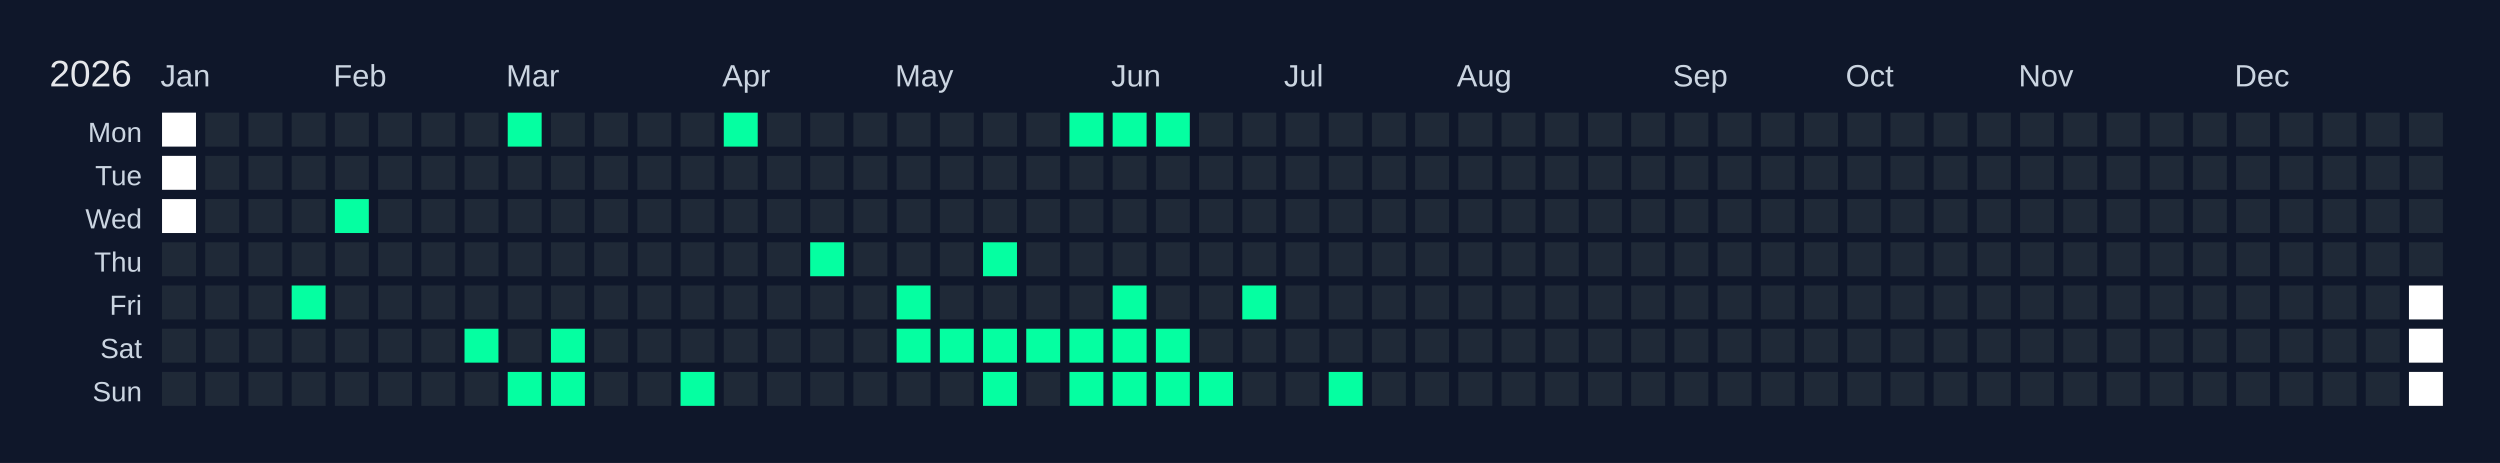
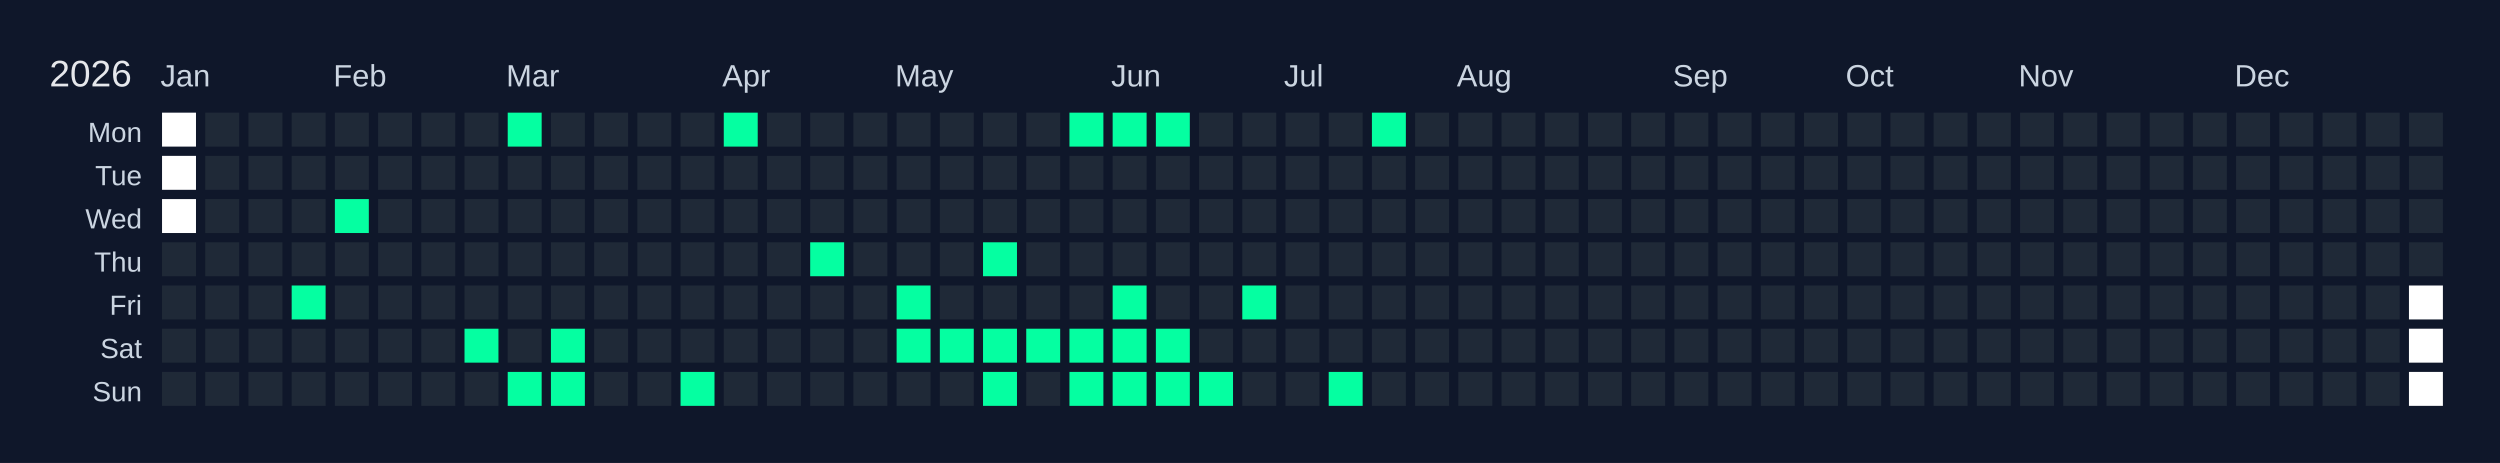
<svg xmlns="http://www.w3.org/2000/svg" width="810" height="150" viewBox="0 0 810 150">
  <rect width="810" height="150" fill="#0f172a" />
  <text x="16" y="28" font-size="12" fill="#e5e7eb" font-family="Arial, sans-serif">2026</text>
  <text x="52" y="28" font-size="10" fill="#cbd5e1" font-family="Arial, sans-serif">Jan</text>
  <text x="108" y="28" font-size="10" fill="#cbd5e1" font-family="Arial, sans-serif">Feb</text>
  <text x="164" y="28" font-size="10" fill="#cbd5e1" font-family="Arial, sans-serif">Mar</text>
  <text x="234" y="28" font-size="10" fill="#cbd5e1" font-family="Arial, sans-serif">Apr</text>
  <text x="290" y="28" font-size="10" fill="#cbd5e1" font-family="Arial, sans-serif">May</text>
  <text x="360" y="28" font-size="10" fill="#cbd5e1" font-family="Arial, sans-serif">Jun</text>
  <text x="416" y="28" font-size="10" fill="#cbd5e1" font-family="Arial, sans-serif">Jul</text>
  <text x="472" y="28" font-size="10" fill="#cbd5e1" font-family="Arial, sans-serif">Aug</text>
  <text x="542" y="28" font-size="10" fill="#cbd5e1" font-family="Arial, sans-serif">Sep</text>
  <text x="598" y="28" font-size="10" fill="#cbd5e1" font-family="Arial, sans-serif">Oct</text>
  <text x="654" y="28" font-size="10" fill="#cbd5e1" font-family="Arial, sans-serif">Nov</text>
  <text x="724" y="28" font-size="10" fill="#cbd5e1" font-family="Arial, sans-serif">Dec</text>
  <text x="46" y="46" font-size="9" fill="#cbd5e1" font-family="Arial, sans-serif" text-anchor="end">Mon</text>
  <text x="46" y="60" font-size="9" fill="#cbd5e1" font-family="Arial, sans-serif" text-anchor="end">Tue</text>
  <text x="46" y="74" font-size="9" fill="#cbd5e1" font-family="Arial, sans-serif" text-anchor="end">Wed</text>
  <text x="46" y="88" font-size="9" fill="#cbd5e1" font-family="Arial, sans-serif" text-anchor="end">Thu</text>
  <text x="46" y="102" font-size="9" fill="#cbd5e1" font-family="Arial, sans-serif" text-anchor="end">Fri</text>
  <text x="46" y="116" font-size="9" fill="#cbd5e1" font-family="Arial, sans-serif" text-anchor="end">Sat</text>
  <text x="46" y="130" font-size="9" fill="#cbd5e1" font-family="Arial, sans-serif" text-anchor="end">Sun</text>
  <g transform="translate(52,36)">
    <rect x="0" y="0" width="12" height="12" fill="#ffffff" stroke="#0f172a" stroke-width="1" />
    <rect x="0" y="14" width="12" height="12" fill="#ffffff" stroke="#0f172a" stroke-width="1" />
    <rect x="0" y="28" width="12" height="12" fill="#ffffff" stroke="#0f172a" stroke-width="1" />
    <rect x="0" y="42" width="12" height="12" fill="#1f2937" stroke="#0f172a" stroke-width="1" data-date="2026-01-01" />
    <rect x="0" y="56" width="12" height="12" fill="#1f2937" stroke="#0f172a" stroke-width="1" data-date="2026-01-02" />
    <rect x="0" y="70" width="12" height="12" fill="#1f2937" stroke="#0f172a" stroke-width="1" data-date="2026-01-03" />
    <rect x="0" y="84" width="12" height="12" fill="#1f2937" stroke="#0f172a" stroke-width="1" data-date="2026-01-04" />
    <rect x="14" y="0" width="12" height="12" fill="#1f2937" stroke="#0f172a" stroke-width="1" data-date="2026-01-05" />
    <rect x="14" y="14" width="12" height="12" fill="#1f2937" stroke="#0f172a" stroke-width="1" data-date="2026-01-06" />
    <rect x="14" y="28" width="12" height="12" fill="#1f2937" stroke="#0f172a" stroke-width="1" data-date="2026-01-07" />
    <rect x="14" y="42" width="12" height="12" fill="#1f2937" stroke="#0f172a" stroke-width="1" data-date="2026-01-08" />
    <rect x="14" y="56" width="12" height="12" fill="#1f2937" stroke="#0f172a" stroke-width="1" data-date="2026-01-09" />
    <rect x="14" y="70" width="12" height="12" fill="#1f2937" stroke="#0f172a" stroke-width="1" data-date="2026-01-10" />
    <rect x="14" y="84" width="12" height="12" fill="#1f2937" stroke="#0f172a" stroke-width="1" data-date="2026-01-11" />
    <rect x="28" y="0" width="12" height="12" fill="#1f2937" stroke="#0f172a" stroke-width="1" data-date="2026-01-12" />
    <rect x="28" y="14" width="12" height="12" fill="#1f2937" stroke="#0f172a" stroke-width="1" data-date="2026-01-13" />
    <rect x="28" y="28" width="12" height="12" fill="#1f2937" stroke="#0f172a" stroke-width="1" data-date="2026-01-14" />
    <rect x="28" y="42" width="12" height="12" fill="#1f2937" stroke="#0f172a" stroke-width="1" data-date="2026-01-15" />
    <rect x="28" y="56" width="12" height="12" fill="#1f2937" stroke="#0f172a" stroke-width="1" data-date="2026-01-16" />
    <rect x="28" y="70" width="12" height="12" fill="#1f2937" stroke="#0f172a" stroke-width="1" data-date="2026-01-17" />
    <rect x="28" y="84" width="12" height="12" fill="#1f2937" stroke="#0f172a" stroke-width="1" data-date="2026-01-18" />
    <rect x="42" y="0" width="12" height="12" fill="#1f2937" stroke="#0f172a" stroke-width="1" data-date="2026-01-19" />
    <rect x="42" y="14" width="12" height="12" fill="#1f2937" stroke="#0f172a" stroke-width="1" data-date="2026-01-20" />
    <rect x="42" y="28" width="12" height="12" fill="#1f2937" stroke="#0f172a" stroke-width="1" data-date="2026-01-21" />
    <rect x="42" y="42" width="12" height="12" fill="#1f2937" stroke="#0f172a" stroke-width="1" data-date="2026-01-22" />
    <rect x="42" y="56" width="12" height="12" fill="#05ffa1" stroke="#0f172a" stroke-width="1" data-date="2026-01-23" />
    <rect x="42" y="70" width="12" height="12" fill="#1f2937" stroke="#0f172a" stroke-width="1" data-date="2026-01-24" />
    <rect x="42" y="84" width="12" height="12" fill="#1f2937" stroke="#0f172a" stroke-width="1" data-date="2026-01-25" />
    <rect x="56" y="0" width="12" height="12" fill="#1f2937" stroke="#0f172a" stroke-width="1" data-date="2026-01-26" />
    <rect x="56" y="14" width="12" height="12" fill="#1f2937" stroke="#0f172a" stroke-width="1" data-date="2026-01-27" />
    <rect x="56" y="28" width="12" height="12" fill="#05ffa1" stroke="#0f172a" stroke-width="1" data-date="2026-01-28" />
    <rect x="56" y="42" width="12" height="12" fill="#1f2937" stroke="#0f172a" stroke-width="1" data-date="2026-01-29" />
    <rect x="56" y="56" width="12" height="12" fill="#1f2937" stroke="#0f172a" stroke-width="1" data-date="2026-01-30" />
    <rect x="56" y="70" width="12" height="12" fill="#1f2937" stroke="#0f172a" stroke-width="1" data-date="2026-01-31" />
    <rect x="56" y="84" width="12" height="12" fill="#1f2937" stroke="#0f172a" stroke-width="1" data-date="2026-02-01" />
    <rect x="70" y="0" width="12" height="12" fill="#1f2937" stroke="#0f172a" stroke-width="1" data-date="2026-02-02" />
    <rect x="70" y="14" width="12" height="12" fill="#1f2937" stroke="#0f172a" stroke-width="1" data-date="2026-02-03" />
    <rect x="70" y="28" width="12" height="12" fill="#1f2937" stroke="#0f172a" stroke-width="1" data-date="2026-02-04" />
    <rect x="70" y="42" width="12" height="12" fill="#1f2937" stroke="#0f172a" stroke-width="1" data-date="2026-02-05" />
    <rect x="70" y="56" width="12" height="12" fill="#1f2937" stroke="#0f172a" stroke-width="1" data-date="2026-02-06" />
    <rect x="70" y="70" width="12" height="12" fill="#1f2937" stroke="#0f172a" stroke-width="1" data-date="2026-02-07" />
    <rect x="70" y="84" width="12" height="12" fill="#1f2937" stroke="#0f172a" stroke-width="1" data-date="2026-02-08" />
    <rect x="84" y="0" width="12" height="12" fill="#1f2937" stroke="#0f172a" stroke-width="1" data-date="2026-02-09" />
    <rect x="84" y="14" width="12" height="12" fill="#1f2937" stroke="#0f172a" stroke-width="1" data-date="2026-02-10" />
    <rect x="84" y="28" width="12" height="12" fill="#1f2937" stroke="#0f172a" stroke-width="1" data-date="2026-02-11" />
    <rect x="84" y="42" width="12" height="12" fill="#1f2937" stroke="#0f172a" stroke-width="1" data-date="2026-02-12" />
    <rect x="84" y="56" width="12" height="12" fill="#1f2937" stroke="#0f172a" stroke-width="1" data-date="2026-02-13" />
    <rect x="84" y="70" width="12" height="12" fill="#1f2937" stroke="#0f172a" stroke-width="1" data-date="2026-02-14" />
    <rect x="84" y="84" width="12" height="12" fill="#1f2937" stroke="#0f172a" stroke-width="1" data-date="2026-02-15" />
    <rect x="98" y="0" width="12" height="12" fill="#1f2937" stroke="#0f172a" stroke-width="1" data-date="2026-02-16" />
    <rect x="98" y="14" width="12" height="12" fill="#1f2937" stroke="#0f172a" stroke-width="1" data-date="2026-02-17" />
    <rect x="98" y="28" width="12" height="12" fill="#1f2937" stroke="#0f172a" stroke-width="1" data-date="2026-02-18" />
    <rect x="98" y="42" width="12" height="12" fill="#1f2937" stroke="#0f172a" stroke-width="1" data-date="2026-02-19" />
    <rect x="98" y="56" width="12" height="12" fill="#1f2937" stroke="#0f172a" stroke-width="1" data-date="2026-02-20" />
    <rect x="98" y="70" width="12" height="12" fill="#05ffa1" stroke="#0f172a" stroke-width="1" data-date="2026-02-21" />
    <rect x="98" y="84" width="12" height="12" fill="#1f2937" stroke="#0f172a" stroke-width="1" data-date="2026-02-22" />
    <rect x="112" y="0" width="12" height="12" fill="#05ffa1" stroke="#0f172a" stroke-width="1" data-date="2026-02-23" />
    <rect x="112" y="14" width="12" height="12" fill="#1f2937" stroke="#0f172a" stroke-width="1" data-date="2026-02-24" />
    <rect x="112" y="28" width="12" height="12" fill="#1f2937" stroke="#0f172a" stroke-width="1" data-date="2026-02-25" />
    <rect x="112" y="42" width="12" height="12" fill="#1f2937" stroke="#0f172a" stroke-width="1" data-date="2026-02-26" />
    <rect x="112" y="56" width="12" height="12" fill="#1f2937" stroke="#0f172a" stroke-width="1" data-date="2026-02-27" />
    <rect x="112" y="70" width="12" height="12" fill="#1f2937" stroke="#0f172a" stroke-width="1" data-date="2026-02-28" />
    <rect x="112" y="84" width="12" height="12" fill="#05ffa1" stroke="#0f172a" stroke-width="1" data-date="2026-03-01" />
    <rect x="126" y="0" width="12" height="12" fill="#1f2937" stroke="#0f172a" stroke-width="1" data-date="2026-03-02" />
    <rect x="126" y="14" width="12" height="12" fill="#1f2937" stroke="#0f172a" stroke-width="1" data-date="2026-03-03" />
    <rect x="126" y="28" width="12" height="12" fill="#1f2937" stroke="#0f172a" stroke-width="1" data-date="2026-03-04" />
    <rect x="126" y="42" width="12" height="12" fill="#1f2937" stroke="#0f172a" stroke-width="1" data-date="2026-03-05" />
    <rect x="126" y="56" width="12" height="12" fill="#1f2937" stroke="#0f172a" stroke-width="1" data-date="2026-03-06" />
    <rect x="126" y="70" width="12" height="12" fill="#05ffa1" stroke="#0f172a" stroke-width="1" data-date="2026-03-07" />
    <rect x="126" y="84" width="12" height="12" fill="#05ffa1" stroke="#0f172a" stroke-width="1" data-date="2026-03-08" />
    <rect x="140" y="0" width="12" height="12" fill="#1f2937" stroke="#0f172a" stroke-width="1" data-date="2026-03-09" />
    <rect x="140" y="14" width="12" height="12" fill="#1f2937" stroke="#0f172a" stroke-width="1" data-date="2026-03-10" />
    <rect x="140" y="28" width="12" height="12" fill="#1f2937" stroke="#0f172a" stroke-width="1" data-date="2026-03-11" />
    <rect x="140" y="42" width="12" height="12" fill="#1f2937" stroke="#0f172a" stroke-width="1" data-date="2026-03-12" />
    <rect x="140" y="56" width="12" height="12" fill="#1f2937" stroke="#0f172a" stroke-width="1" data-date="2026-03-13" />
    <rect x="140" y="70" width="12" height="12" fill="#1f2937" stroke="#0f172a" stroke-width="1" data-date="2026-03-14" />
    <rect x="140" y="84" width="12" height="12" fill="#1f2937" stroke="#0f172a" stroke-width="1" data-date="2026-03-15" />
    <rect x="154" y="0" width="12" height="12" fill="#1f2937" stroke="#0f172a" stroke-width="1" data-date="2026-03-16" />
    <rect x="154" y="14" width="12" height="12" fill="#1f2937" stroke="#0f172a" stroke-width="1" data-date="2026-03-17" />
    <rect x="154" y="28" width="12" height="12" fill="#1f2937" stroke="#0f172a" stroke-width="1" data-date="2026-03-18" />
    <rect x="154" y="42" width="12" height="12" fill="#1f2937" stroke="#0f172a" stroke-width="1" data-date="2026-03-19" />
    <rect x="154" y="56" width="12" height="12" fill="#1f2937" stroke="#0f172a" stroke-width="1" data-date="2026-03-20" />
    <rect x="154" y="70" width="12" height="12" fill="#1f2937" stroke="#0f172a" stroke-width="1" data-date="2026-03-21" />
    <rect x="154" y="84" width="12" height="12" fill="#1f2937" stroke="#0f172a" stroke-width="1" data-date="2026-03-22" />
    <rect x="168" y="0" width="12" height="12" fill="#1f2937" stroke="#0f172a" stroke-width="1" data-date="2026-03-23" />
    <rect x="168" y="14" width="12" height="12" fill="#1f2937" stroke="#0f172a" stroke-width="1" data-date="2026-03-24" />
    <rect x="168" y="28" width="12" height="12" fill="#1f2937" stroke="#0f172a" stroke-width="1" data-date="2026-03-25" />
    <rect x="168" y="42" width="12" height="12" fill="#1f2937" stroke="#0f172a" stroke-width="1" data-date="2026-03-26" />
    <rect x="168" y="56" width="12" height="12" fill="#1f2937" stroke="#0f172a" stroke-width="1" data-date="2026-03-27" />
    <rect x="168" y="70" width="12" height="12" fill="#1f2937" stroke="#0f172a" stroke-width="1" data-date="2026-03-28" />
    <rect x="168" y="84" width="12" height="12" fill="#05ffa1" stroke="#0f172a" stroke-width="1" data-date="2026-03-29" />
    <rect x="182" y="0" width="12" height="12" fill="#05ffa1" stroke="#0f172a" stroke-width="1" data-date="2026-03-30" />
    <rect x="182" y="14" width="12" height="12" fill="#1f2937" stroke="#0f172a" stroke-width="1" data-date="2026-03-31" />
    <rect x="182" y="28" width="12" height="12" fill="#1f2937" stroke="#0f172a" stroke-width="1" data-date="2026-04-01" />
    <rect x="182" y="42" width="12" height="12" fill="#1f2937" stroke="#0f172a" stroke-width="1" data-date="2026-04-02" />
    <rect x="182" y="56" width="12" height="12" fill="#1f2937" stroke="#0f172a" stroke-width="1" data-date="2026-04-03" />
    <rect x="182" y="70" width="12" height="12" fill="#1f2937" stroke="#0f172a" stroke-width="1" data-date="2026-04-04" />
    <rect x="182" y="84" width="12" height="12" fill="#1f2937" stroke="#0f172a" stroke-width="1" data-date="2026-04-05" />
    <rect x="196" y="0" width="12" height="12" fill="#1f2937" stroke="#0f172a" stroke-width="1" data-date="2026-04-06" />
    <rect x="196" y="14" width="12" height="12" fill="#1f2937" stroke="#0f172a" stroke-width="1" data-date="2026-04-07" />
    <rect x="196" y="28" width="12" height="12" fill="#1f2937" stroke="#0f172a" stroke-width="1" data-date="2026-04-08" />
    <rect x="196" y="42" width="12" height="12" fill="#1f2937" stroke="#0f172a" stroke-width="1" data-date="2026-04-09" />
    <rect x="196" y="56" width="12" height="12" fill="#1f2937" stroke="#0f172a" stroke-width="1" data-date="2026-04-10" />
    <rect x="196" y="70" width="12" height="12" fill="#1f2937" stroke="#0f172a" stroke-width="1" data-date="2026-04-11" />
    <rect x="196" y="84" width="12" height="12" fill="#1f2937" stroke="#0f172a" stroke-width="1" data-date="2026-04-12" />
    <rect x="210" y="0" width="12" height="12" fill="#1f2937" stroke="#0f172a" stroke-width="1" data-date="2026-04-13" />
    <rect x="210" y="14" width="12" height="12" fill="#1f2937" stroke="#0f172a" stroke-width="1" data-date="2026-04-14" />
    <rect x="210" y="28" width="12" height="12" fill="#1f2937" stroke="#0f172a" stroke-width="1" data-date="2026-04-15" />
    <rect x="210" y="42" width="12" height="12" fill="#05ffa1" stroke="#0f172a" stroke-width="1" data-date="2026-04-16" />
    <rect x="210" y="56" width="12" height="12" fill="#1f2937" stroke="#0f172a" stroke-width="1" data-date="2026-04-17" />
    <rect x="210" y="70" width="12" height="12" fill="#1f2937" stroke="#0f172a" stroke-width="1" data-date="2026-04-18" />
    <rect x="210" y="84" width="12" height="12" fill="#1f2937" stroke="#0f172a" stroke-width="1" data-date="2026-04-19" />
    <rect x="224" y="0" width="12" height="12" fill="#1f2937" stroke="#0f172a" stroke-width="1" data-date="2026-04-20" />
    <rect x="224" y="14" width="12" height="12" fill="#1f2937" stroke="#0f172a" stroke-width="1" data-date="2026-04-21" />
    <rect x="224" y="28" width="12" height="12" fill="#1f2937" stroke="#0f172a" stroke-width="1" data-date="2026-04-22" />
    <rect x="224" y="42" width="12" height="12" fill="#1f2937" stroke="#0f172a" stroke-width="1" data-date="2026-04-23" />
    <rect x="224" y="56" width="12" height="12" fill="#1f2937" stroke="#0f172a" stroke-width="1" data-date="2026-04-24" />
    <rect x="224" y="70" width="12" height="12" fill="#1f2937" stroke="#0f172a" stroke-width="1" data-date="2026-04-25" />
    <rect x="224" y="84" width="12" height="12" fill="#1f2937" stroke="#0f172a" stroke-width="1" data-date="2026-04-26" />
    <rect x="238" y="0" width="12" height="12" fill="#1f2937" stroke="#0f172a" stroke-width="1" data-date="2026-04-27" />
    <rect x="238" y="14" width="12" height="12" fill="#1f2937" stroke="#0f172a" stroke-width="1" data-date="2026-04-28" />
    <rect x="238" y="28" width="12" height="12" fill="#1f2937" stroke="#0f172a" stroke-width="1" data-date="2026-04-29" />
    <rect x="238" y="42" width="12" height="12" fill="#1f2937" stroke="#0f172a" stroke-width="1" data-date="2026-04-30" />
    <rect x="238" y="56" width="12" height="12" fill="#05ffa1" stroke="#0f172a" stroke-width="1" data-date="2026-05-01" />
    <rect x="238" y="70" width="12" height="12" fill="#05ffa1" stroke="#0f172a" stroke-width="1" data-date="2026-05-02" />
    <rect x="238" y="84" width="12" height="12" fill="#1f2937" stroke="#0f172a" stroke-width="1" data-date="2026-05-03" />
    <rect x="252" y="0" width="12" height="12" fill="#1f2937" stroke="#0f172a" stroke-width="1" data-date="2026-05-04" />
    <rect x="252" y="14" width="12" height="12" fill="#1f2937" stroke="#0f172a" stroke-width="1" data-date="2026-05-05" />
    <rect x="252" y="28" width="12" height="12" fill="#1f2937" stroke="#0f172a" stroke-width="1" data-date="2026-05-06" />
    <rect x="252" y="42" width="12" height="12" fill="#1f2937" stroke="#0f172a" stroke-width="1" data-date="2026-05-07" />
    <rect x="252" y="56" width="12" height="12" fill="#1f2937" stroke="#0f172a" stroke-width="1" data-date="2026-05-08" />
    <rect x="252" y="70" width="12" height="12" fill="#05ffa1" stroke="#0f172a" stroke-width="1" data-date="2026-05-09" />
    <rect x="252" y="84" width="12" height="12" fill="#1f2937" stroke="#0f172a" stroke-width="1" data-date="2026-05-10" />
    <rect x="266" y="0" width="12" height="12" fill="#1f2937" stroke="#0f172a" stroke-width="1" data-date="2026-05-11" />
    <rect x="266" y="14" width="12" height="12" fill="#1f2937" stroke="#0f172a" stroke-width="1" data-date="2026-05-12" />
    <rect x="266" y="28" width="12" height="12" fill="#1f2937" stroke="#0f172a" stroke-width="1" data-date="2026-05-13" />
    <rect x="266" y="42" width="12" height="12" fill="#05ffa1" stroke="#0f172a" stroke-width="1" data-date="2026-05-14" />
    <rect x="266" y="56" width="12" height="12" fill="#1f2937" stroke="#0f172a" stroke-width="1" data-date="2026-05-15" />
    <rect x="266" y="70" width="12" height="12" fill="#05ffa1" stroke="#0f172a" stroke-width="1" data-date="2026-05-16" />
    <rect x="266" y="84" width="12" height="12" fill="#05ffa1" stroke="#0f172a" stroke-width="1" data-date="2026-05-17" />
    <rect x="280" y="0" width="12" height="12" fill="#1f2937" stroke="#0f172a" stroke-width="1" data-date="2026-05-18" />
    <rect x="280" y="14" width="12" height="12" fill="#1f2937" stroke="#0f172a" stroke-width="1" data-date="2026-05-19" />
    <rect x="280" y="28" width="12" height="12" fill="#1f2937" stroke="#0f172a" stroke-width="1" data-date="2026-05-20" />
    <rect x="280" y="42" width="12" height="12" fill="#1f2937" stroke="#0f172a" stroke-width="1" data-date="2026-05-21" />
    <rect x="280" y="56" width="12" height="12" fill="#1f2937" stroke="#0f172a" stroke-width="1" data-date="2026-05-22" />
    <rect x="280" y="70" width="12" height="12" fill="#05ffa1" stroke="#0f172a" stroke-width="1" data-date="2026-05-23" />
    <rect x="280" y="84" width="12" height="12" fill="#1f2937" stroke="#0f172a" stroke-width="1" data-date="2026-05-24" />
    <rect x="294" y="0" width="12" height="12" fill="#05ffa1" stroke="#0f172a" stroke-width="1" data-date="2026-05-25" />
    <rect x="294" y="14" width="12" height="12" fill="#1f2937" stroke="#0f172a" stroke-width="1" data-date="2026-05-26" />
    <rect x="294" y="28" width="12" height="12" fill="#1f2937" stroke="#0f172a" stroke-width="1" data-date="2026-05-27" />
    <rect x="294" y="42" width="12" height="12" fill="#1f2937" stroke="#0f172a" stroke-width="1" data-date="2026-05-28" />
    <rect x="294" y="56" width="12" height="12" fill="#1f2937" stroke="#0f172a" stroke-width="1" data-date="2026-05-29" />
    <rect x="294" y="70" width="12" height="12" fill="#05ffa1" stroke="#0f172a" stroke-width="1" data-date="2026-05-30" />
    <rect x="294" y="84" width="12" height="12" fill="#05ffa1" stroke="#0f172a" stroke-width="1" data-date="2026-05-31" />
    <rect x="308" y="0" width="12" height="12" fill="#05ffa1" stroke="#0f172a" stroke-width="1" data-date="2026-06-01" />
    <rect x="308" y="14" width="12" height="12" fill="#1f2937" stroke="#0f172a" stroke-width="1" data-date="2026-06-02" />
    <rect x="308" y="28" width="12" height="12" fill="#1f2937" stroke="#0f172a" stroke-width="1" data-date="2026-06-03" />
    <rect x="308" y="42" width="12" height="12" fill="#1f2937" stroke="#0f172a" stroke-width="1" data-date="2026-06-04" />
    <rect x="308" y="56" width="12" height="12" fill="#05ffa1" stroke="#0f172a" stroke-width="1" data-date="2026-06-05" />
    <rect x="308" y="70" width="12" height="12" fill="#05ffa1" stroke="#0f172a" stroke-width="1" data-date="2026-06-06" />
    <rect x="308" y="84" width="12" height="12" fill="#05ffa1" stroke="#0f172a" stroke-width="1" data-date="2026-06-07" />
    <rect x="322" y="0" width="12" height="12" fill="#05ffa1" stroke="#0f172a" stroke-width="1" data-date="2026-06-08" />
    <rect x="322" y="14" width="12" height="12" fill="#1f2937" stroke="#0f172a" stroke-width="1" data-date="2026-06-09" />
    <rect x="322" y="28" width="12" height="12" fill="#1f2937" stroke="#0f172a" stroke-width="1" data-date="2026-06-10" />
    <rect x="322" y="42" width="12" height="12" fill="#1f2937" stroke="#0f172a" stroke-width="1" data-date="2026-06-11" />
    <rect x="322" y="56" width="12" height="12" fill="#1f2937" stroke="#0f172a" stroke-width="1" data-date="2026-06-12" />
    <rect x="322" y="70" width="12" height="12" fill="#05ffa1" stroke="#0f172a" stroke-width="1" data-date="2026-06-13" />
    <rect x="322" y="84" width="12" height="12" fill="#05ffa1" stroke="#0f172a" stroke-width="1" data-date="2026-06-14" />
    <rect x="336" y="0" width="12" height="12" fill="#1f2937" stroke="#0f172a" stroke-width="1" data-date="2026-06-15" />
    <rect x="336" y="14" width="12" height="12" fill="#1f2937" stroke="#0f172a" stroke-width="1" data-date="2026-06-16" />
    <rect x="336" y="28" width="12" height="12" fill="#1f2937" stroke="#0f172a" stroke-width="1" data-date="2026-06-17" />
    <rect x="336" y="42" width="12" height="12" fill="#1f2937" stroke="#0f172a" stroke-width="1" data-date="2026-06-18" />
    <rect x="336" y="56" width="12" height="12" fill="#1f2937" stroke="#0f172a" stroke-width="1" data-date="2026-06-19" />
    <rect x="336" y="70" width="12" height="12" fill="#1f2937" stroke="#0f172a" stroke-width="1" data-date="2026-06-20" />
    <rect x="336" y="84" width="12" height="12" fill="#05ffa1" stroke="#0f172a" stroke-width="1" data-date="2026-06-21" />
    <rect x="350" y="0" width="12" height="12" fill="#1f2937" stroke="#0f172a" stroke-width="1" data-date="2026-06-22" />
    <rect x="350" y="14" width="12" height="12" fill="#1f2937" stroke="#0f172a" stroke-width="1" data-date="2026-06-23" />
    <rect x="350" y="28" width="12" height="12" fill="#1f2937" stroke="#0f172a" stroke-width="1" data-date="2026-06-24" />
    <rect x="350" y="42" width="12" height="12" fill="#1f2937" stroke="#0f172a" stroke-width="1" data-date="2026-06-25" />
    <rect x="350" y="56" width="12" height="12" fill="#05ffa1" stroke="#0f172a" stroke-width="1" data-date="2026-06-26" />
    <rect x="350" y="70" width="12" height="12" fill="#1f2937" stroke="#0f172a" stroke-width="1" data-date="2026-06-27" />
    <rect x="350" y="84" width="12" height="12" fill="#1f2937" stroke="#0f172a" stroke-width="1" data-date="2026-06-28" />
    <rect x="364" y="0" width="12" height="12" fill="#1f2937" stroke="#0f172a" stroke-width="1" data-date="2026-06-29" />
    <rect x="364" y="14" width="12" height="12" fill="#1f2937" stroke="#0f172a" stroke-width="1" data-date="2026-06-30" />
    <rect x="364" y="28" width="12" height="12" fill="#1f2937" stroke="#0f172a" stroke-width="1" data-date="2026-07-01" />
    <rect x="364" y="42" width="12" height="12" fill="#1f2937" stroke="#0f172a" stroke-width="1" data-date="2026-07-02" />
    <rect x="364" y="56" width="12" height="12" fill="#1f2937" stroke="#0f172a" stroke-width="1" data-date="2026-07-03" />
    <rect x="364" y="70" width="12" height="12" fill="#1f2937" stroke="#0f172a" stroke-width="1" data-date="2026-07-04" />
    <rect x="364" y="84" width="12" height="12" fill="#1f2937" stroke="#0f172a" stroke-width="1" data-date="2026-07-05" />
    <rect x="378" y="0" width="12" height="12" fill="#1f2937" stroke="#0f172a" stroke-width="1" data-date="2026-07-06" />
    <rect x="378" y="14" width="12" height="12" fill="#1f2937" stroke="#0f172a" stroke-width="1" data-date="2026-07-07" />
    <rect x="378" y="28" width="12" height="12" fill="#1f2937" stroke="#0f172a" stroke-width="1" data-date="2026-07-08" />
    <rect x="378" y="42" width="12" height="12" fill="#1f2937" stroke="#0f172a" stroke-width="1" data-date="2026-07-09" />
    <rect x="378" y="56" width="12" height="12" fill="#1f2937" stroke="#0f172a" stroke-width="1" data-date="2026-07-10" />
    <rect x="378" y="70" width="12" height="12" fill="#1f2937" stroke="#0f172a" stroke-width="1" data-date="2026-07-11" />
    <rect x="378" y="84" width="12" height="12" fill="#05ffa1" stroke="#0f172a" stroke-width="1" data-date="2026-07-12" />
-     <rect x="392" y="0" width="12" height="12" fill="#1f2937" stroke="#0f172a" stroke-width="1" data-date="2026-07-13" />
+     <rect x="392" y="0" width="12" height="12" fill="#05ffa1" stroke="#0f172a" stroke-width="1" data-date="2026-07-13" />
    <rect x="392" y="14" width="12" height="12" fill="#1f2937" stroke="#0f172a" stroke-width="1" data-date="2026-07-14" />
    <rect x="392" y="28" width="12" height="12" fill="#1f2937" stroke="#0f172a" stroke-width="1" data-date="2026-07-15" />
    <rect x="392" y="42" width="12" height="12" fill="#1f2937" stroke="#0f172a" stroke-width="1" data-date="2026-07-16" />
    <rect x="392" y="56" width="12" height="12" fill="#1f2937" stroke="#0f172a" stroke-width="1" data-date="2026-07-17" />
    <rect x="392" y="70" width="12" height="12" fill="#1f2937" stroke="#0f172a" stroke-width="1" data-date="2026-07-18" />
    <rect x="392" y="84" width="12" height="12" fill="#1f2937" stroke="#0f172a" stroke-width="1" data-date="2026-07-19" />
    <rect x="406" y="0" width="12" height="12" fill="#1f2937" stroke="#0f172a" stroke-width="1" data-date="2026-07-20" />
    <rect x="406" y="14" width="12" height="12" fill="#1f2937" stroke="#0f172a" stroke-width="1" data-date="2026-07-21" />
    <rect x="406" y="28" width="12" height="12" fill="#1f2937" stroke="#0f172a" stroke-width="1" data-date="2026-07-22" />
    <rect x="406" y="42" width="12" height="12" fill="#1f2937" stroke="#0f172a" stroke-width="1" data-date="2026-07-23" />
    <rect x="406" y="56" width="12" height="12" fill="#1f2937" stroke="#0f172a" stroke-width="1" data-date="2026-07-24" />
    <rect x="406" y="70" width="12" height="12" fill="#1f2937" stroke="#0f172a" stroke-width="1" data-date="2026-07-25" />
    <rect x="406" y="84" width="12" height="12" fill="#1f2937" stroke="#0f172a" stroke-width="1" data-date="2026-07-26" />
    <rect x="420" y="0" width="12" height="12" fill="#1f2937" stroke="#0f172a" stroke-width="1" data-date="2026-07-27" />
    <rect x="420" y="14" width="12" height="12" fill="#1f2937" stroke="#0f172a" stroke-width="1" data-date="2026-07-28" />
    <rect x="420" y="28" width="12" height="12" fill="#1f2937" stroke="#0f172a" stroke-width="1" data-date="2026-07-29" />
    <rect x="420" y="42" width="12" height="12" fill="#1f2937" stroke="#0f172a" stroke-width="1" data-date="2026-07-30" />
    <rect x="420" y="56" width="12" height="12" fill="#1f2937" stroke="#0f172a" stroke-width="1" data-date="2026-07-31" />
    <rect x="420" y="70" width="12" height="12" fill="#1f2937" stroke="#0f172a" stroke-width="1" data-date="2026-08-01" />
    <rect x="420" y="84" width="12" height="12" fill="#1f2937" stroke="#0f172a" stroke-width="1" data-date="2026-08-02" />
    <rect x="434" y="0" width="12" height="12" fill="#1f2937" stroke="#0f172a" stroke-width="1" data-date="2026-08-03" />
    <rect x="434" y="14" width="12" height="12" fill="#1f2937" stroke="#0f172a" stroke-width="1" data-date="2026-08-04" />
    <rect x="434" y="28" width="12" height="12" fill="#1f2937" stroke="#0f172a" stroke-width="1" data-date="2026-08-05" />
    <rect x="434" y="42" width="12" height="12" fill="#1f2937" stroke="#0f172a" stroke-width="1" data-date="2026-08-06" />
    <rect x="434" y="56" width="12" height="12" fill="#1f2937" stroke="#0f172a" stroke-width="1" data-date="2026-08-07" />
    <rect x="434" y="70" width="12" height="12" fill="#1f2937" stroke="#0f172a" stroke-width="1" data-date="2026-08-08" />
    <rect x="434" y="84" width="12" height="12" fill="#1f2937" stroke="#0f172a" stroke-width="1" data-date="2026-08-09" />
    <rect x="448" y="0" width="12" height="12" fill="#1f2937" stroke="#0f172a" stroke-width="1" data-date="2026-08-10" />
    <rect x="448" y="14" width="12" height="12" fill="#1f2937" stroke="#0f172a" stroke-width="1" data-date="2026-08-11" />
    <rect x="448" y="28" width="12" height="12" fill="#1f2937" stroke="#0f172a" stroke-width="1" data-date="2026-08-12" />
    <rect x="448" y="42" width="12" height="12" fill="#1f2937" stroke="#0f172a" stroke-width="1" data-date="2026-08-13" />
    <rect x="448" y="56" width="12" height="12" fill="#1f2937" stroke="#0f172a" stroke-width="1" data-date="2026-08-14" />
    <rect x="448" y="70" width="12" height="12" fill="#1f2937" stroke="#0f172a" stroke-width="1" data-date="2026-08-15" />
    <rect x="448" y="84" width="12" height="12" fill="#1f2937" stroke="#0f172a" stroke-width="1" data-date="2026-08-16" />
    <rect x="462" y="0" width="12" height="12" fill="#1f2937" stroke="#0f172a" stroke-width="1" data-date="2026-08-17" />
    <rect x="462" y="14" width="12" height="12" fill="#1f2937" stroke="#0f172a" stroke-width="1" data-date="2026-08-18" />
    <rect x="462" y="28" width="12" height="12" fill="#1f2937" stroke="#0f172a" stroke-width="1" data-date="2026-08-19" />
    <rect x="462" y="42" width="12" height="12" fill="#1f2937" stroke="#0f172a" stroke-width="1" data-date="2026-08-20" />
    <rect x="462" y="56" width="12" height="12" fill="#1f2937" stroke="#0f172a" stroke-width="1" data-date="2026-08-21" />
    <rect x="462" y="70" width="12" height="12" fill="#1f2937" stroke="#0f172a" stroke-width="1" data-date="2026-08-22" />
    <rect x="462" y="84" width="12" height="12" fill="#1f2937" stroke="#0f172a" stroke-width="1" data-date="2026-08-23" />
    <rect x="476" y="0" width="12" height="12" fill="#1f2937" stroke="#0f172a" stroke-width="1" data-date="2026-08-24" />
    <rect x="476" y="14" width="12" height="12" fill="#1f2937" stroke="#0f172a" stroke-width="1" data-date="2026-08-25" />
    <rect x="476" y="28" width="12" height="12" fill="#1f2937" stroke="#0f172a" stroke-width="1" data-date="2026-08-26" />
    <rect x="476" y="42" width="12" height="12" fill="#1f2937" stroke="#0f172a" stroke-width="1" data-date="2026-08-27" />
    <rect x="476" y="56" width="12" height="12" fill="#1f2937" stroke="#0f172a" stroke-width="1" data-date="2026-08-28" />
    <rect x="476" y="70" width="12" height="12" fill="#1f2937" stroke="#0f172a" stroke-width="1" data-date="2026-08-29" />
    <rect x="476" y="84" width="12" height="12" fill="#1f2937" stroke="#0f172a" stroke-width="1" data-date="2026-08-30" />
    <rect x="490" y="0" width="12" height="12" fill="#1f2937" stroke="#0f172a" stroke-width="1" data-date="2026-08-31" />
    <rect x="490" y="14" width="12" height="12" fill="#1f2937" stroke="#0f172a" stroke-width="1" data-date="2026-09-01" />
    <rect x="490" y="28" width="12" height="12" fill="#1f2937" stroke="#0f172a" stroke-width="1" data-date="2026-09-02" />
    <rect x="490" y="42" width="12" height="12" fill="#1f2937" stroke="#0f172a" stroke-width="1" data-date="2026-09-03" />
    <rect x="490" y="56" width="12" height="12" fill="#1f2937" stroke="#0f172a" stroke-width="1" data-date="2026-09-04" />
    <rect x="490" y="70" width="12" height="12" fill="#1f2937" stroke="#0f172a" stroke-width="1" data-date="2026-09-05" />
    <rect x="490" y="84" width="12" height="12" fill="#1f2937" stroke="#0f172a" stroke-width="1" data-date="2026-09-06" />
    <rect x="504" y="0" width="12" height="12" fill="#1f2937" stroke="#0f172a" stroke-width="1" data-date="2026-09-07" />
    <rect x="504" y="14" width="12" height="12" fill="#1f2937" stroke="#0f172a" stroke-width="1" data-date="2026-09-08" />
    <rect x="504" y="28" width="12" height="12" fill="#1f2937" stroke="#0f172a" stroke-width="1" data-date="2026-09-09" />
    <rect x="504" y="42" width="12" height="12" fill="#1f2937" stroke="#0f172a" stroke-width="1" data-date="2026-09-10" />
    <rect x="504" y="56" width="12" height="12" fill="#1f2937" stroke="#0f172a" stroke-width="1" data-date="2026-09-11" />
    <rect x="504" y="70" width="12" height="12" fill="#1f2937" stroke="#0f172a" stroke-width="1" data-date="2026-09-12" />
    <rect x="504" y="84" width="12" height="12" fill="#1f2937" stroke="#0f172a" stroke-width="1" data-date="2026-09-13" />
    <rect x="518" y="0" width="12" height="12" fill="#1f2937" stroke="#0f172a" stroke-width="1" data-date="2026-09-14" />
    <rect x="518" y="14" width="12" height="12" fill="#1f2937" stroke="#0f172a" stroke-width="1" data-date="2026-09-15" />
    <rect x="518" y="28" width="12" height="12" fill="#1f2937" stroke="#0f172a" stroke-width="1" data-date="2026-09-16" />
    <rect x="518" y="42" width="12" height="12" fill="#1f2937" stroke="#0f172a" stroke-width="1" data-date="2026-09-17" />
    <rect x="518" y="56" width="12" height="12" fill="#1f2937" stroke="#0f172a" stroke-width="1" data-date="2026-09-18" />
    <rect x="518" y="70" width="12" height="12" fill="#1f2937" stroke="#0f172a" stroke-width="1" data-date="2026-09-19" />
    <rect x="518" y="84" width="12" height="12" fill="#1f2937" stroke="#0f172a" stroke-width="1" data-date="2026-09-20" />
    <rect x="532" y="0" width="12" height="12" fill="#1f2937" stroke="#0f172a" stroke-width="1" data-date="2026-09-21" />
    <rect x="532" y="14" width="12" height="12" fill="#1f2937" stroke="#0f172a" stroke-width="1" data-date="2026-09-22" />
    <rect x="532" y="28" width="12" height="12" fill="#1f2937" stroke="#0f172a" stroke-width="1" data-date="2026-09-23" />
    <rect x="532" y="42" width="12" height="12" fill="#1f2937" stroke="#0f172a" stroke-width="1" data-date="2026-09-24" />
    <rect x="532" y="56" width="12" height="12" fill="#1f2937" stroke="#0f172a" stroke-width="1" data-date="2026-09-25" />
    <rect x="532" y="70" width="12" height="12" fill="#1f2937" stroke="#0f172a" stroke-width="1" data-date="2026-09-26" />
    <rect x="532" y="84" width="12" height="12" fill="#1f2937" stroke="#0f172a" stroke-width="1" data-date="2026-09-27" />
    <rect x="546" y="0" width="12" height="12" fill="#1f2937" stroke="#0f172a" stroke-width="1" data-date="2026-09-28" />
    <rect x="546" y="14" width="12" height="12" fill="#1f2937" stroke="#0f172a" stroke-width="1" data-date="2026-09-29" />
    <rect x="546" y="28" width="12" height="12" fill="#1f2937" stroke="#0f172a" stroke-width="1" data-date="2026-09-30" />
    <rect x="546" y="42" width="12" height="12" fill="#1f2937" stroke="#0f172a" stroke-width="1" data-date="2026-10-01" />
    <rect x="546" y="56" width="12" height="12" fill="#1f2937" stroke="#0f172a" stroke-width="1" data-date="2026-10-02" />
    <rect x="546" y="70" width="12" height="12" fill="#1f2937" stroke="#0f172a" stroke-width="1" data-date="2026-10-03" />
    <rect x="546" y="84" width="12" height="12" fill="#1f2937" stroke="#0f172a" stroke-width="1" data-date="2026-10-04" />
    <rect x="560" y="0" width="12" height="12" fill="#1f2937" stroke="#0f172a" stroke-width="1" data-date="2026-10-05" />
    <rect x="560" y="14" width="12" height="12" fill="#1f2937" stroke="#0f172a" stroke-width="1" data-date="2026-10-06" />
    <rect x="560" y="28" width="12" height="12" fill="#1f2937" stroke="#0f172a" stroke-width="1" data-date="2026-10-07" />
    <rect x="560" y="42" width="12" height="12" fill="#1f2937" stroke="#0f172a" stroke-width="1" data-date="2026-10-08" />
    <rect x="560" y="56" width="12" height="12" fill="#1f2937" stroke="#0f172a" stroke-width="1" data-date="2026-10-09" />
    <rect x="560" y="70" width="12" height="12" fill="#1f2937" stroke="#0f172a" stroke-width="1" data-date="2026-10-10" />
    <rect x="560" y="84" width="12" height="12" fill="#1f2937" stroke="#0f172a" stroke-width="1" data-date="2026-10-11" />
    <rect x="574" y="0" width="12" height="12" fill="#1f2937" stroke="#0f172a" stroke-width="1" data-date="2026-10-12" />
    <rect x="574" y="14" width="12" height="12" fill="#1f2937" stroke="#0f172a" stroke-width="1" data-date="2026-10-13" />
    <rect x="574" y="28" width="12" height="12" fill="#1f2937" stroke="#0f172a" stroke-width="1" data-date="2026-10-14" />
    <rect x="574" y="42" width="12" height="12" fill="#1f2937" stroke="#0f172a" stroke-width="1" data-date="2026-10-15" />
    <rect x="574" y="56" width="12" height="12" fill="#1f2937" stroke="#0f172a" stroke-width="1" data-date="2026-10-16" />
    <rect x="574" y="70" width="12" height="12" fill="#1f2937" stroke="#0f172a" stroke-width="1" data-date="2026-10-17" />
    <rect x="574" y="84" width="12" height="12" fill="#1f2937" stroke="#0f172a" stroke-width="1" data-date="2026-10-18" />
    <rect x="588" y="0" width="12" height="12" fill="#1f2937" stroke="#0f172a" stroke-width="1" data-date="2026-10-19" />
    <rect x="588" y="14" width="12" height="12" fill="#1f2937" stroke="#0f172a" stroke-width="1" data-date="2026-10-20" />
    <rect x="588" y="28" width="12" height="12" fill="#1f2937" stroke="#0f172a" stroke-width="1" data-date="2026-10-21" />
    <rect x="588" y="42" width="12" height="12" fill="#1f2937" stroke="#0f172a" stroke-width="1" data-date="2026-10-22" />
    <rect x="588" y="56" width="12" height="12" fill="#1f2937" stroke="#0f172a" stroke-width="1" data-date="2026-10-23" />
    <rect x="588" y="70" width="12" height="12" fill="#1f2937" stroke="#0f172a" stroke-width="1" data-date="2026-10-24" />
    <rect x="588" y="84" width="12" height="12" fill="#1f2937" stroke="#0f172a" stroke-width="1" data-date="2026-10-25" />
    <rect x="602" y="0" width="12" height="12" fill="#1f2937" stroke="#0f172a" stroke-width="1" data-date="2026-10-26" />
    <rect x="602" y="14" width="12" height="12" fill="#1f2937" stroke="#0f172a" stroke-width="1" data-date="2026-10-27" />
    <rect x="602" y="28" width="12" height="12" fill="#1f2937" stroke="#0f172a" stroke-width="1" data-date="2026-10-28" />
    <rect x="602" y="42" width="12" height="12" fill="#1f2937" stroke="#0f172a" stroke-width="1" data-date="2026-10-29" />
    <rect x="602" y="56" width="12" height="12" fill="#1f2937" stroke="#0f172a" stroke-width="1" data-date="2026-10-30" />
    <rect x="602" y="70" width="12" height="12" fill="#1f2937" stroke="#0f172a" stroke-width="1" data-date="2026-10-31" />
    <rect x="602" y="84" width="12" height="12" fill="#1f2937" stroke="#0f172a" stroke-width="1" data-date="2026-11-01" />
    <rect x="616" y="0" width="12" height="12" fill="#1f2937" stroke="#0f172a" stroke-width="1" data-date="2026-11-02" />
    <rect x="616" y="14" width="12" height="12" fill="#1f2937" stroke="#0f172a" stroke-width="1" data-date="2026-11-03" />
    <rect x="616" y="28" width="12" height="12" fill="#1f2937" stroke="#0f172a" stroke-width="1" data-date="2026-11-04" />
    <rect x="616" y="42" width="12" height="12" fill="#1f2937" stroke="#0f172a" stroke-width="1" data-date="2026-11-05" />
    <rect x="616" y="56" width="12" height="12" fill="#1f2937" stroke="#0f172a" stroke-width="1" data-date="2026-11-06" />
    <rect x="616" y="70" width="12" height="12" fill="#1f2937" stroke="#0f172a" stroke-width="1" data-date="2026-11-07" />
    <rect x="616" y="84" width="12" height="12" fill="#1f2937" stroke="#0f172a" stroke-width="1" data-date="2026-11-08" />
    <rect x="630" y="0" width="12" height="12" fill="#1f2937" stroke="#0f172a" stroke-width="1" data-date="2026-11-09" />
    <rect x="630" y="14" width="12" height="12" fill="#1f2937" stroke="#0f172a" stroke-width="1" data-date="2026-11-10" />
    <rect x="630" y="28" width="12" height="12" fill="#1f2937" stroke="#0f172a" stroke-width="1" data-date="2026-11-11" />
    <rect x="630" y="42" width="12" height="12" fill="#1f2937" stroke="#0f172a" stroke-width="1" data-date="2026-11-12" />
    <rect x="630" y="56" width="12" height="12" fill="#1f2937" stroke="#0f172a" stroke-width="1" data-date="2026-11-13" />
    <rect x="630" y="70" width="12" height="12" fill="#1f2937" stroke="#0f172a" stroke-width="1" data-date="2026-11-14" />
    <rect x="630" y="84" width="12" height="12" fill="#1f2937" stroke="#0f172a" stroke-width="1" data-date="2026-11-15" />
    <rect x="644" y="0" width="12" height="12" fill="#1f2937" stroke="#0f172a" stroke-width="1" data-date="2026-11-16" />
    <rect x="644" y="14" width="12" height="12" fill="#1f2937" stroke="#0f172a" stroke-width="1" data-date="2026-11-17" />
    <rect x="644" y="28" width="12" height="12" fill="#1f2937" stroke="#0f172a" stroke-width="1" data-date="2026-11-18" />
    <rect x="644" y="42" width="12" height="12" fill="#1f2937" stroke="#0f172a" stroke-width="1" data-date="2026-11-19" />
    <rect x="644" y="56" width="12" height="12" fill="#1f2937" stroke="#0f172a" stroke-width="1" data-date="2026-11-20" />
    <rect x="644" y="70" width="12" height="12" fill="#1f2937" stroke="#0f172a" stroke-width="1" data-date="2026-11-21" />
    <rect x="644" y="84" width="12" height="12" fill="#1f2937" stroke="#0f172a" stroke-width="1" data-date="2026-11-22" />
    <rect x="658" y="0" width="12" height="12" fill="#1f2937" stroke="#0f172a" stroke-width="1" data-date="2026-11-23" />
    <rect x="658" y="14" width="12" height="12" fill="#1f2937" stroke="#0f172a" stroke-width="1" data-date="2026-11-24" />
    <rect x="658" y="28" width="12" height="12" fill="#1f2937" stroke="#0f172a" stroke-width="1" data-date="2026-11-25" />
    <rect x="658" y="42" width="12" height="12" fill="#1f2937" stroke="#0f172a" stroke-width="1" data-date="2026-11-26" />
    <rect x="658" y="56" width="12" height="12" fill="#1f2937" stroke="#0f172a" stroke-width="1" data-date="2026-11-27" />
    <rect x="658" y="70" width="12" height="12" fill="#1f2937" stroke="#0f172a" stroke-width="1" data-date="2026-11-28" />
    <rect x="658" y="84" width="12" height="12" fill="#1f2937" stroke="#0f172a" stroke-width="1" data-date="2026-11-29" />
    <rect x="672" y="0" width="12" height="12" fill="#1f2937" stroke="#0f172a" stroke-width="1" data-date="2026-11-30" />
    <rect x="672" y="14" width="12" height="12" fill="#1f2937" stroke="#0f172a" stroke-width="1" data-date="2026-12-01" />
    <rect x="672" y="28" width="12" height="12" fill="#1f2937" stroke="#0f172a" stroke-width="1" data-date="2026-12-02" />
    <rect x="672" y="42" width="12" height="12" fill="#1f2937" stroke="#0f172a" stroke-width="1" data-date="2026-12-03" />
    <rect x="672" y="56" width="12" height="12" fill="#1f2937" stroke="#0f172a" stroke-width="1" data-date="2026-12-04" />
    <rect x="672" y="70" width="12" height="12" fill="#1f2937" stroke="#0f172a" stroke-width="1" data-date="2026-12-05" />
    <rect x="672" y="84" width="12" height="12" fill="#1f2937" stroke="#0f172a" stroke-width="1" data-date="2026-12-06" />
    <rect x="686" y="0" width="12" height="12" fill="#1f2937" stroke="#0f172a" stroke-width="1" data-date="2026-12-07" />
    <rect x="686" y="14" width="12" height="12" fill="#1f2937" stroke="#0f172a" stroke-width="1" data-date="2026-12-08" />
    <rect x="686" y="28" width="12" height="12" fill="#1f2937" stroke="#0f172a" stroke-width="1" data-date="2026-12-09" />
    <rect x="686" y="42" width="12" height="12" fill="#1f2937" stroke="#0f172a" stroke-width="1" data-date="2026-12-10" />
    <rect x="686" y="56" width="12" height="12" fill="#1f2937" stroke="#0f172a" stroke-width="1" data-date="2026-12-11" />
    <rect x="686" y="70" width="12" height="12" fill="#1f2937" stroke="#0f172a" stroke-width="1" data-date="2026-12-12" />
    <rect x="686" y="84" width="12" height="12" fill="#1f2937" stroke="#0f172a" stroke-width="1" data-date="2026-12-13" />
    <rect x="700" y="0" width="12" height="12" fill="#1f2937" stroke="#0f172a" stroke-width="1" data-date="2026-12-14" />
    <rect x="700" y="14" width="12" height="12" fill="#1f2937" stroke="#0f172a" stroke-width="1" data-date="2026-12-15" />
    <rect x="700" y="28" width="12" height="12" fill="#1f2937" stroke="#0f172a" stroke-width="1" data-date="2026-12-16" />
    <rect x="700" y="42" width="12" height="12" fill="#1f2937" stroke="#0f172a" stroke-width="1" data-date="2026-12-17" />
    <rect x="700" y="56" width="12" height="12" fill="#1f2937" stroke="#0f172a" stroke-width="1" data-date="2026-12-18" />
    <rect x="700" y="70" width="12" height="12" fill="#1f2937" stroke="#0f172a" stroke-width="1" data-date="2026-12-19" />
    <rect x="700" y="84" width="12" height="12" fill="#1f2937" stroke="#0f172a" stroke-width="1" data-date="2026-12-20" />
    <rect x="714" y="0" width="12" height="12" fill="#1f2937" stroke="#0f172a" stroke-width="1" data-date="2026-12-21" />
    <rect x="714" y="14" width="12" height="12" fill="#1f2937" stroke="#0f172a" stroke-width="1" data-date="2026-12-22" />
    <rect x="714" y="28" width="12" height="12" fill="#1f2937" stroke="#0f172a" stroke-width="1" data-date="2026-12-23" />
    <rect x="714" y="42" width="12" height="12" fill="#1f2937" stroke="#0f172a" stroke-width="1" data-date="2026-12-24" />
    <rect x="714" y="56" width="12" height="12" fill="#1f2937" stroke="#0f172a" stroke-width="1" data-date="2026-12-25" />
    <rect x="714" y="70" width="12" height="12" fill="#1f2937" stroke="#0f172a" stroke-width="1" data-date="2026-12-26" />
    <rect x="714" y="84" width="12" height="12" fill="#1f2937" stroke="#0f172a" stroke-width="1" data-date="2026-12-27" />
    <rect x="728" y="0" width="12" height="12" fill="#1f2937" stroke="#0f172a" stroke-width="1" data-date="2026-12-28" />
    <rect x="728" y="14" width="12" height="12" fill="#1f2937" stroke="#0f172a" stroke-width="1" data-date="2026-12-29" />
    <rect x="728" y="28" width="12" height="12" fill="#1f2937" stroke="#0f172a" stroke-width="1" data-date="2026-12-30" />
    <rect x="728" y="42" width="12" height="12" fill="#1f2937" stroke="#0f172a" stroke-width="1" data-date="2026-12-31" />
    <rect x="728" y="56" width="12" height="12" fill="#ffffff" stroke="#0f172a" stroke-width="1" />
    <rect x="728" y="70" width="12" height="12" fill="#ffffff" stroke="#0f172a" stroke-width="1" />
    <rect x="728" y="84" width="12" height="12" fill="#ffffff" stroke="#0f172a" stroke-width="1" />
  </g>
</svg>
